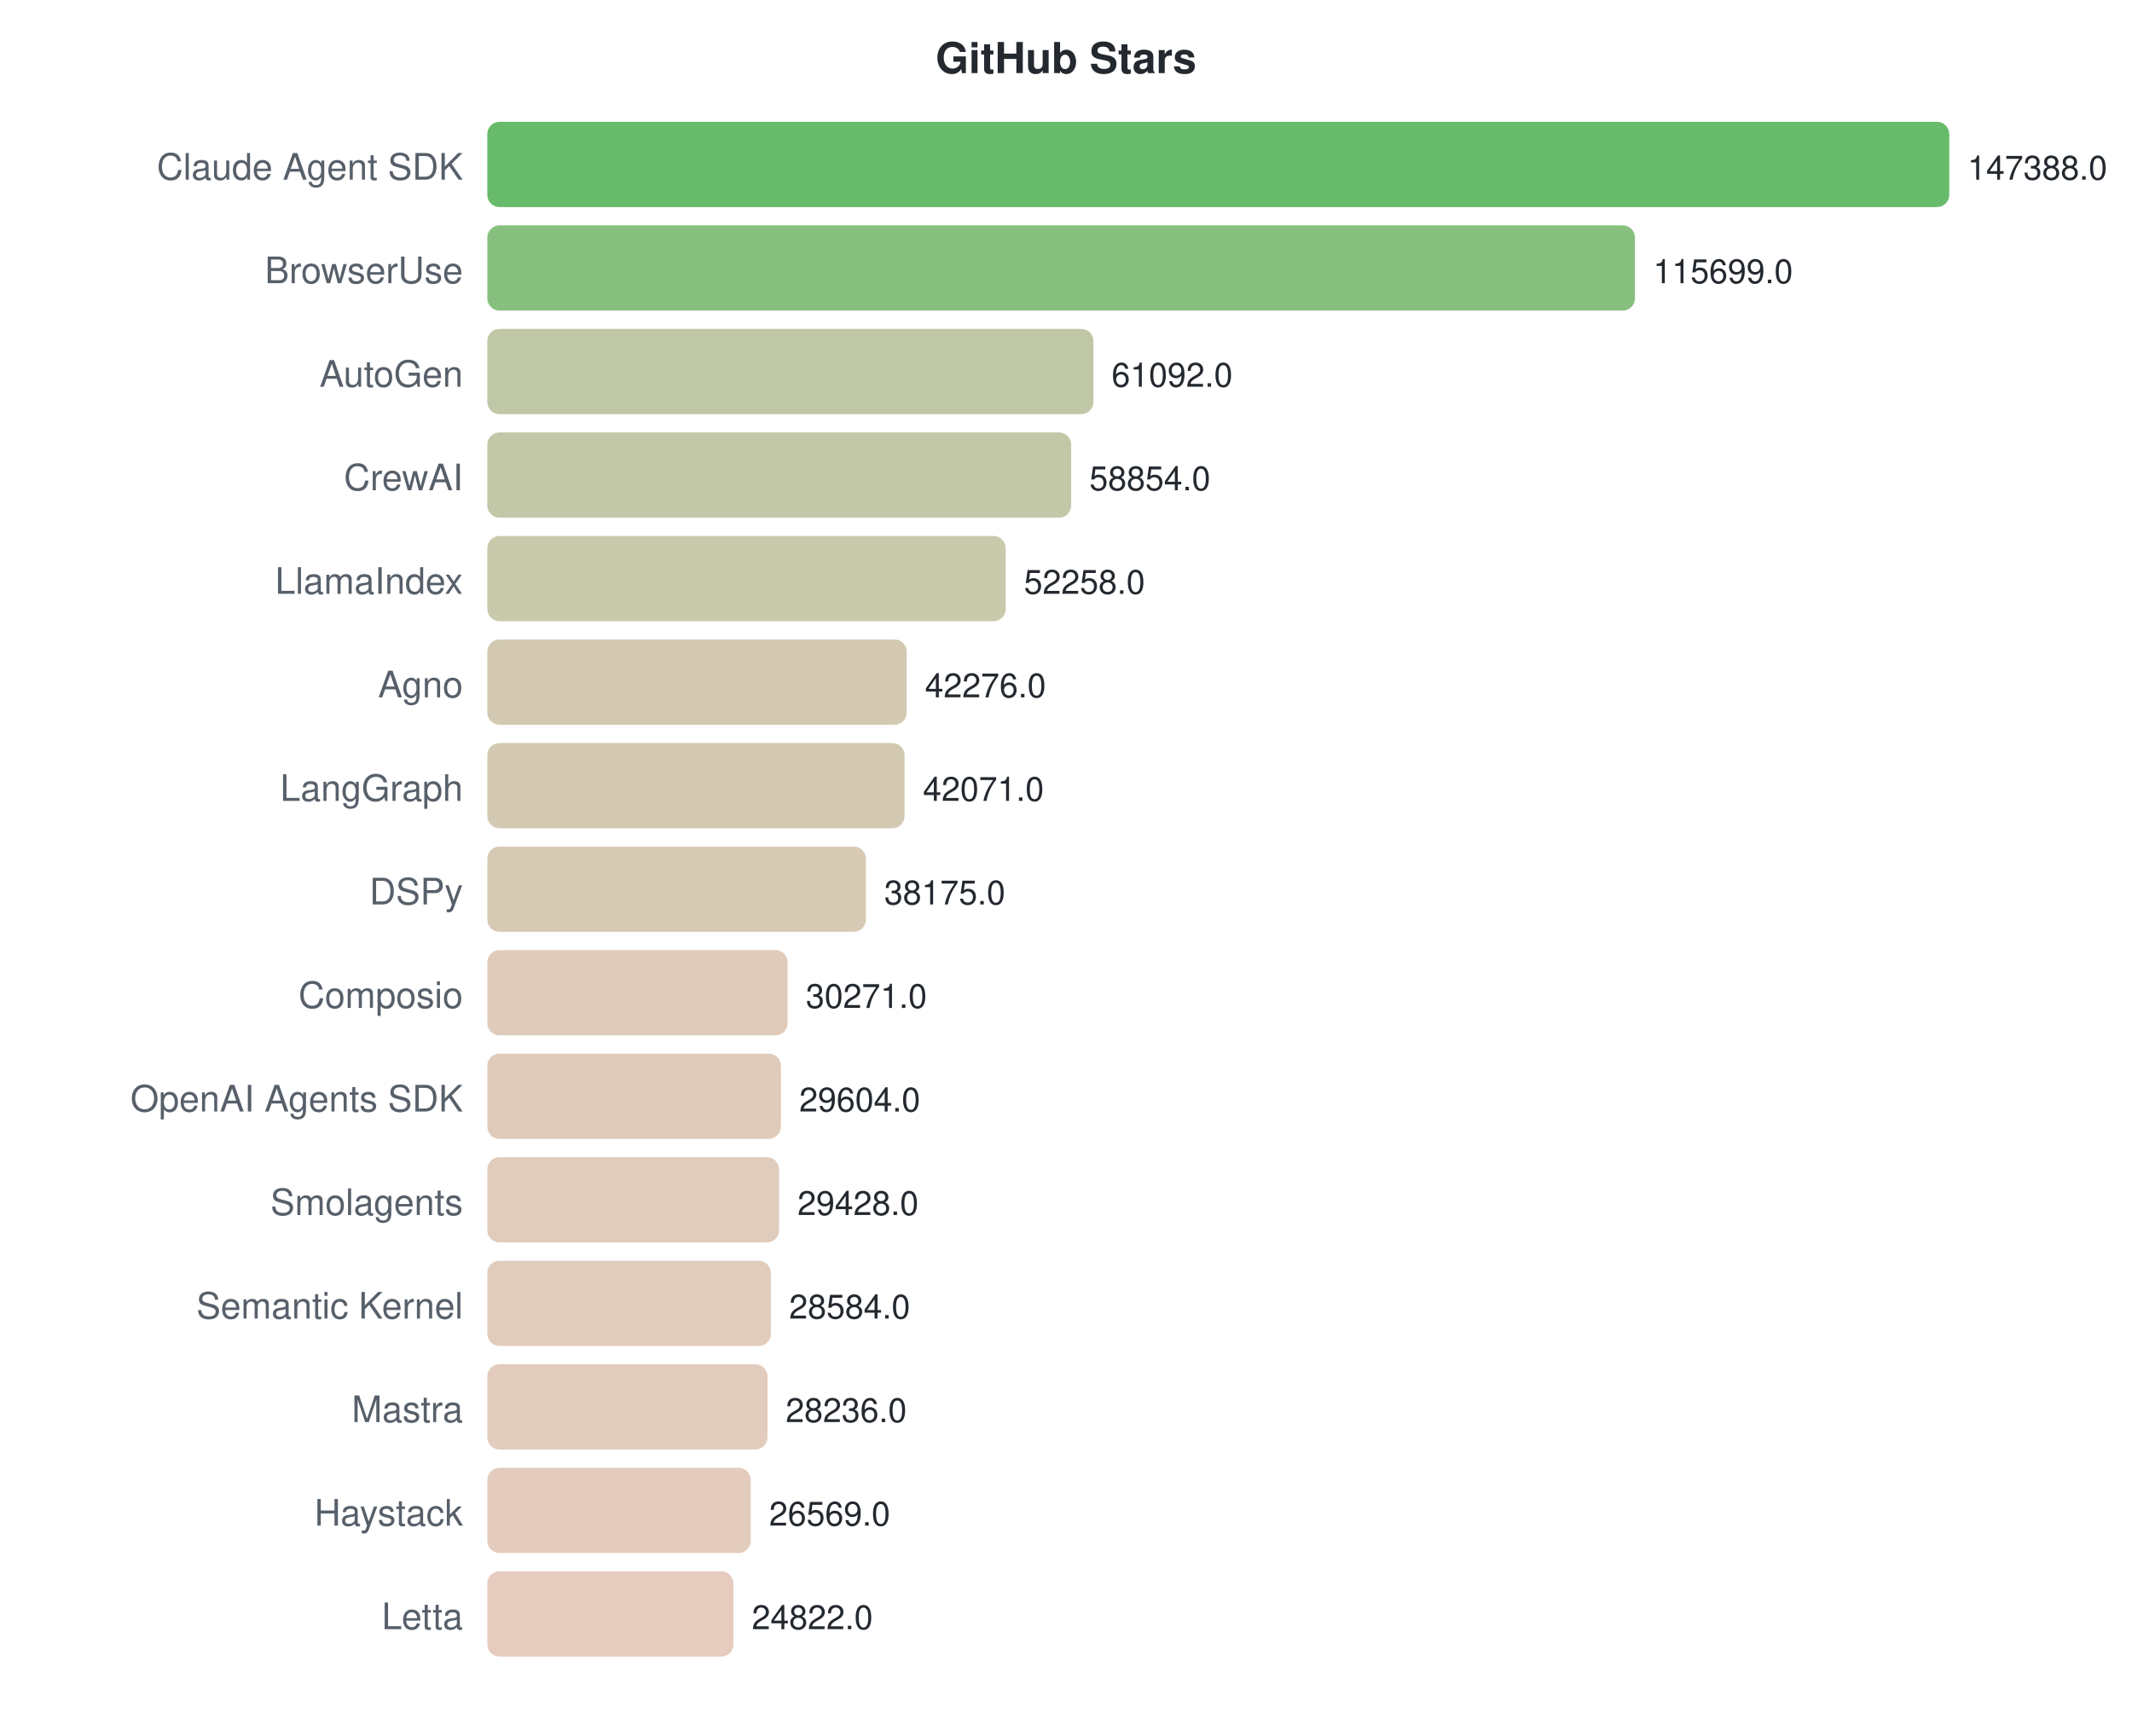
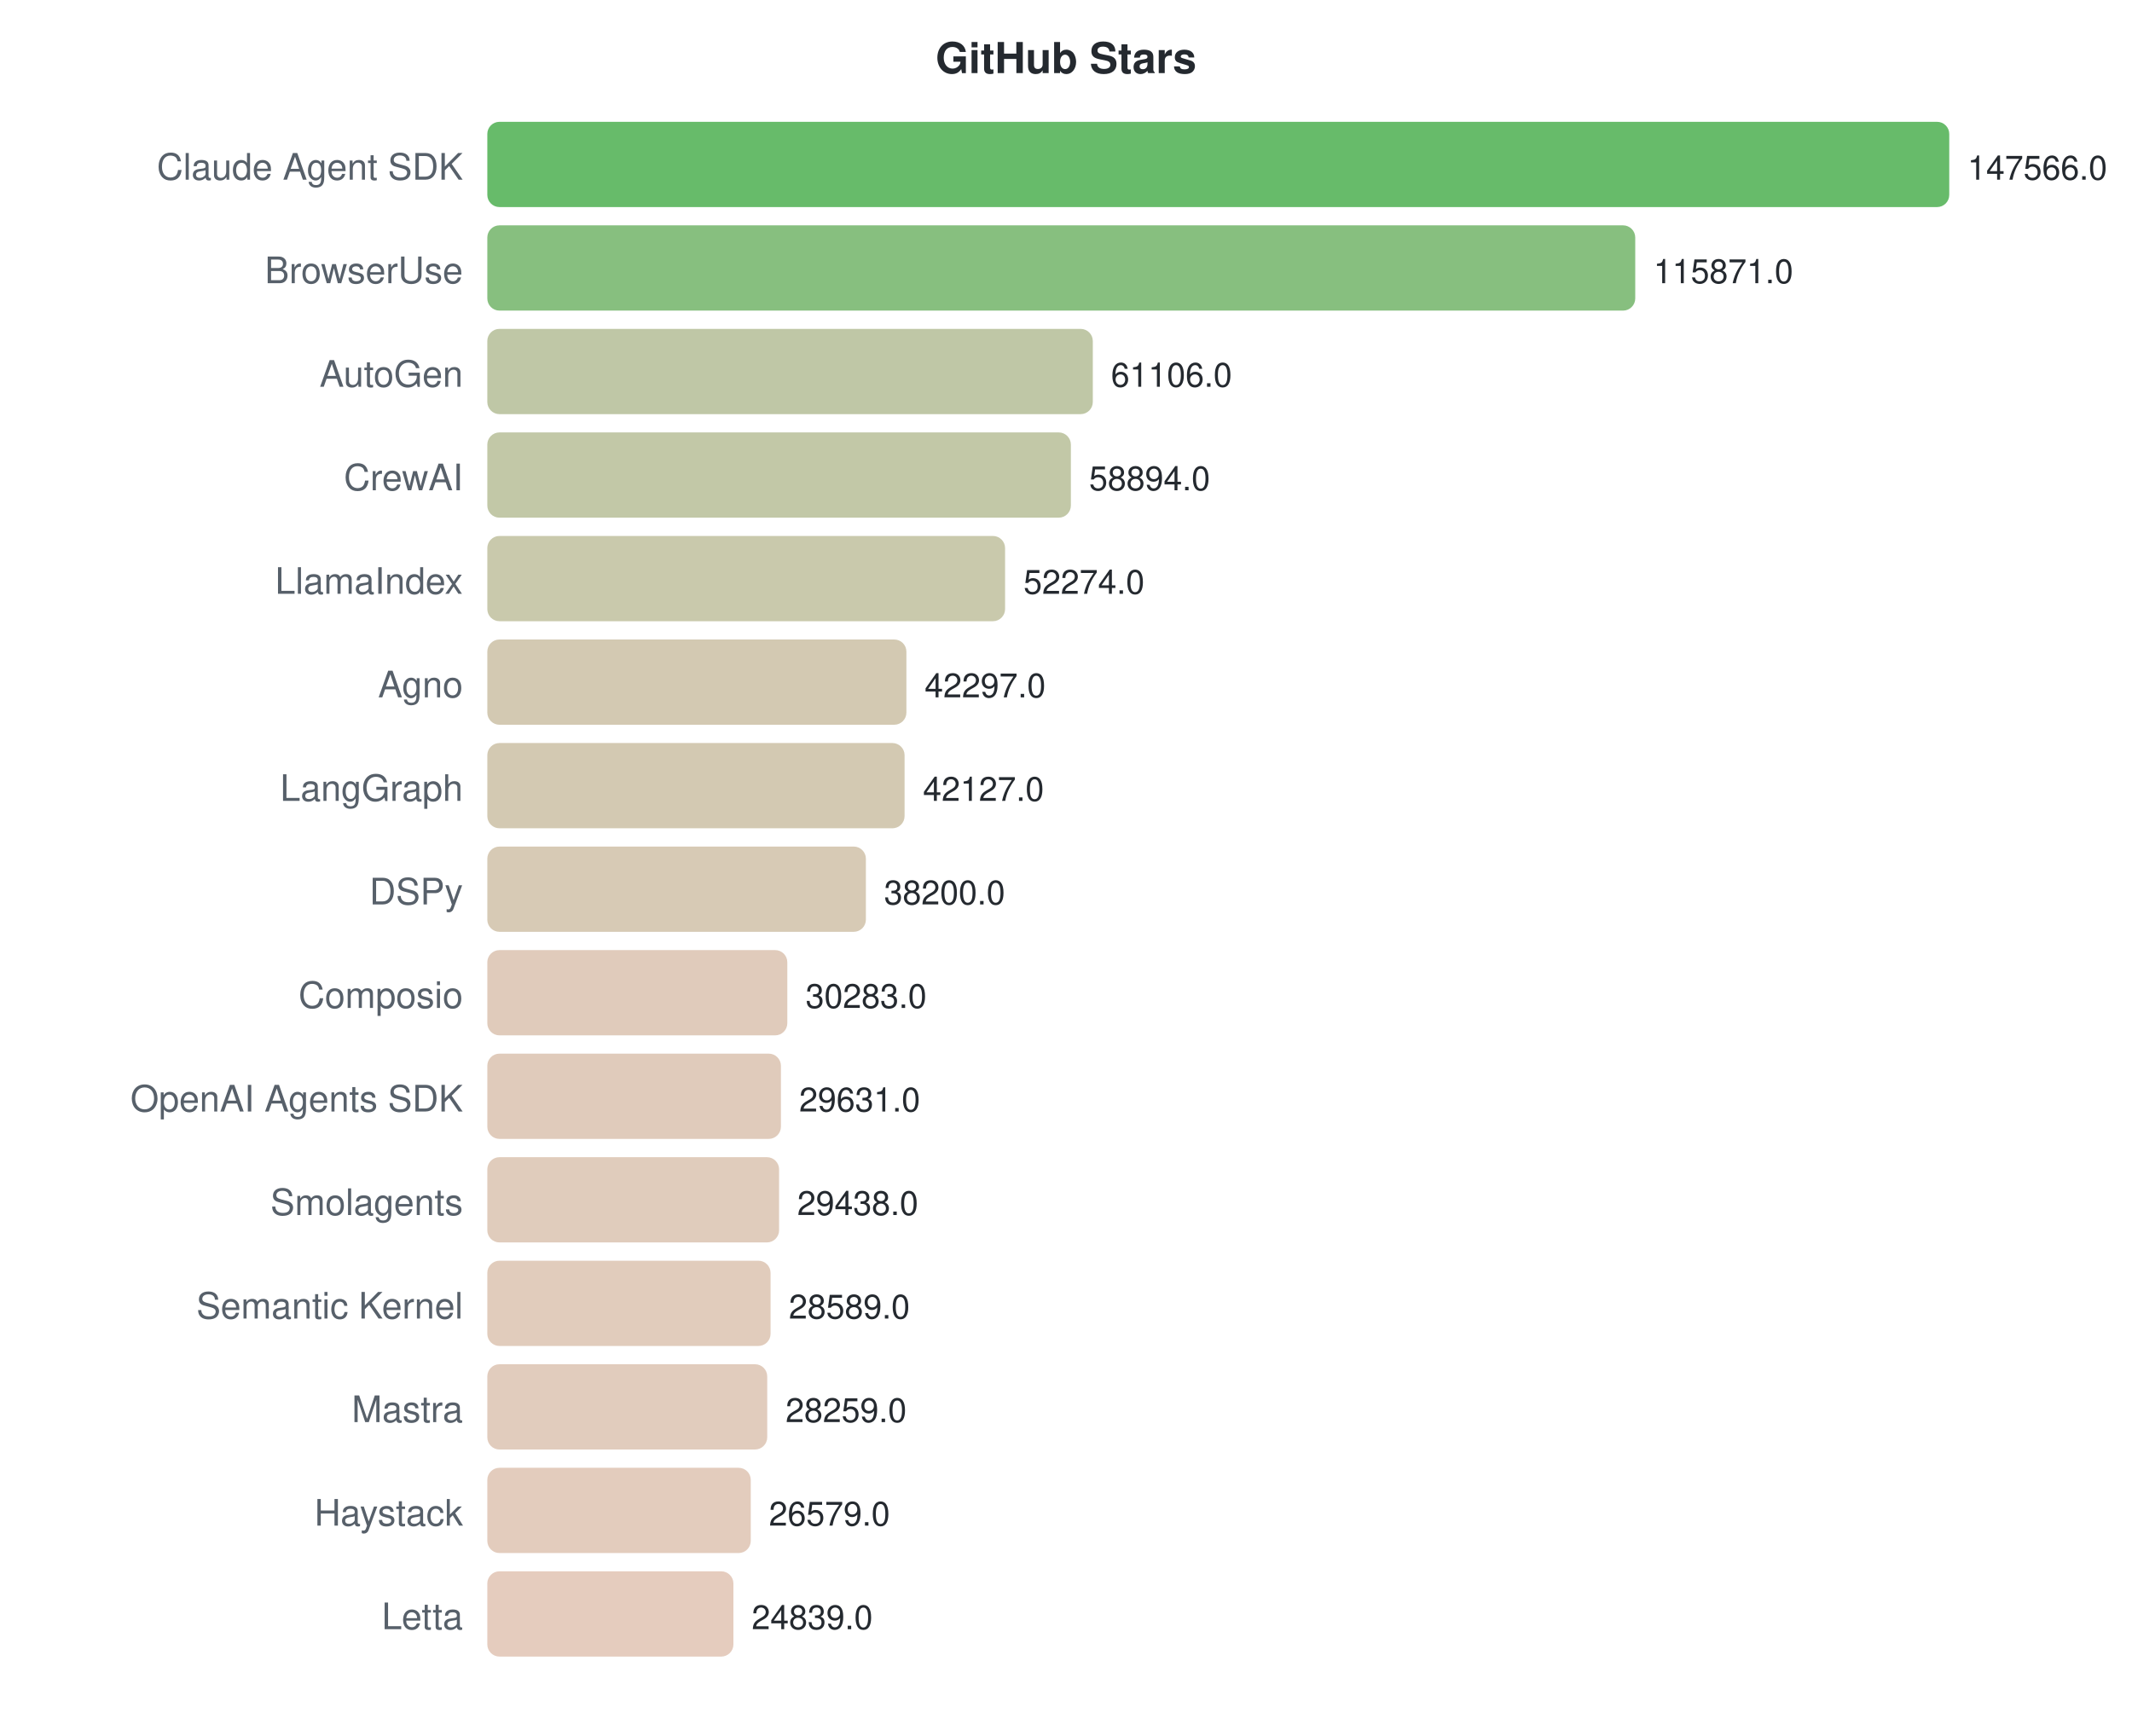
<svg xmlns="http://www.w3.org/2000/svg" width="700" height="570">
  <style>text { font-family: -apple-system, BlinkMacSystemFont, "Segoe UI", Helvetica, Arial, sans-serif; }</style>
  <text x="350" y="24" text-anchor="middle" font-size="14" font-weight="bold" fill="#24292f">GitHub Stars</text>
  <text x="152" y="59" text-anchor="end" font-size="12" fill="#57606a">Claude Agent SDK</text>
  <rect x="160" y="40" width="480.0" height="28" rx="4" fill="#4caf50" opacity="0.85" />
-   <text x="646.0" y="59" font-size="11" fill="#24292f">147388.0</text>
+   <text x="646.0" y="59" font-size="11" fill="#24292f">147566.0</text>
  <text x="152" y="93" text-anchor="end" font-size="12" fill="#57606a">BrowserUse</text>
-   <rect x="160" y="74" width="376.8" height="28" rx="4" fill="#72b469" opacity="0.85" />
-   <text x="542.798" y="93" font-size="11" fill="#24292f">115699.0</text>
+   <rect x="160" y="74" width="376.9" height="28" rx="4" fill="#72b469" opacity="0.85" />
+   <text x="542.903" y="93" font-size="11" fill="#24292f">115871.0</text>
  <text x="152" y="127" text-anchor="end" font-size="12" fill="#57606a">AutoGen</text>
-   <rect x="160" y="108" width="199.0" height="28" rx="4" fill="#b4bd96" opacity="0.85" />
-   <text x="364.959" y="127" font-size="11" fill="#24292f">61092.0</text>
+   <rect x="160" y="108" width="198.8" height="28" rx="4" fill="#b4bd96" opacity="0.85" />
+   <text x="364.764" y="127" font-size="11" fill="#24292f">61106.0</text>
  <text x="152" y="161" text-anchor="end" font-size="12" fill="#57606a">CrewAI</text>
-   <rect x="160" y="142" width="191.7" height="28" rx="4" fill="#b7be98" opacity="0.85" />
-   <text x="357.67" y="161" font-size="11" fill="#24292f">58854.0</text>
+   <rect x="160" y="142" width="191.6" height="28" rx="4" fill="#b7be98" opacity="0.85" />
+   <text x="357.569" y="161" font-size="11" fill="#24292f">58894.0</text>
  <text x="152" y="195" text-anchor="end" font-size="12" fill="#57606a">LlamaIndex</text>
-   <rect x="160" y="176" width="170.2" height="28" rx="4" fill="#bfbf9d" opacity="0.85" />
-   <text x="336.189" y="195" font-size="11" fill="#24292f">52258.0</text>
+   <rect x="160" y="176" width="170.0" height="28" rx="4" fill="#bfbf9d" opacity="0.85" />
+   <text x="336.036" y="195" font-size="11" fill="#24292f">52274.0</text>
  <text x="152" y="229" text-anchor="end" font-size="12" fill="#57606a">Agno</text>
-   <rect x="160" y="210" width="137.7" height="28" rx="4" fill="#cbc0a5" opacity="0.85" />
-   <text x="303.681" y="229" font-size="11" fill="#24292f">42276.0</text>
+   <rect x="160" y="210" width="137.6" height="28" rx="4" fill="#cbc0a5" opacity="0.85" />
+   <text x="303.583" y="229" font-size="11" fill="#24292f">42297.0</text>
  <text x="152" y="263" text-anchor="end" font-size="12" fill="#57606a">LangGraph</text>
  <rect x="160" y="244" width="137.0" height="28" rx="4" fill="#cbc0a5" opacity="0.85" />
-   <text x="303.013" y="263" font-size="11" fill="#24292f">42071.0</text>
+   <text x="303.03" y="263" font-size="11" fill="#24292f">42127.0</text>
  <text x="152" y="297" text-anchor="end" font-size="12" fill="#57606a">DSPy</text>
  <rect x="160" y="278" width="124.3" height="28" rx="4" fill="#d0c1a8" opacity="0.85" />
-   <text x="290.325" y="297" font-size="11" fill="#24292f">38175.0</text>
+   <text x="290.256" y="297" font-size="11" fill="#24292f">38200.0</text>
  <text x="152" y="331" text-anchor="end" font-size="12" fill="#57606a">Composio</text>
-   <rect x="160" y="312" width="98.6" height="28" rx="4" fill="#dac2af" opacity="0.85" />
-   <text x="264.584" y="331" font-size="11" fill="#24292f">30271.0</text>
+   <rect x="160" y="312" width="98.5" height="28" rx="4" fill="#dac2af" opacity="0.85" />
+   <text x="264.504" y="331" font-size="11" fill="#24292f">30283.0</text>
  <text x="152" y="365" text-anchor="end" font-size="12" fill="#57606a">OpenAI Agents SDK</text>
  <rect x="160" y="346" width="96.4" height="28" rx="4" fill="#dbc2af" opacity="0.85" />
-   <text x="262.412" y="365" font-size="11" fill="#24292f">29604.0</text>
+   <text x="262.383" y="365" font-size="11" fill="#24292f">29631.0</text>
  <text x="152" y="399" text-anchor="end" font-size="12" fill="#57606a">Smolagents</text>
  <rect x="160" y="380" width="95.8" height="28" rx="4" fill="#dbc3b0" opacity="0.85" />
-   <text x="261.838" y="399" font-size="11" fill="#24292f">29428.0</text>
+   <text x="261.755" y="399" font-size="11" fill="#24292f">29438.0</text>
  <text x="152" y="433" text-anchor="end" font-size="12" fill="#57606a">Semantic Kernel</text>
-   <rect x="160" y="414" width="93.1" height="28" rx="4" fill="#dcc3b0" opacity="0.85" />
-   <text x="259.09" y="433" font-size="11" fill="#24292f">28584.0</text>
+   <rect x="160" y="414" width="93.0" height="28" rx="4" fill="#dcc3b0" opacity="0.85" />
+   <text x="258.994" y="433" font-size="11" fill="#24292f">28589.0</text>
  <text x="152" y="467" text-anchor="end" font-size="12" fill="#57606a">Mastra</text>
-   <rect x="160" y="448" width="92.0" height="28" rx="4" fill="#dcc3b1" opacity="0.85" />
-   <text x="257.956" y="467" font-size="11" fill="#24292f">28236.0</text>
+   <rect x="160" y="448" width="91.9" height="28" rx="4" fill="#dcc3b1" opacity="0.85" />
+   <text x="257.92" y="467" font-size="11" fill="#24292f">28259.0</text>
  <text x="152" y="501" text-anchor="end" font-size="12" fill="#57606a">Haystack</text>
  <rect x="160" y="482" width="86.5" height="28" rx="4" fill="#dec3b2" opacity="0.85" />
-   <text x="252.528" y="501" font-size="11" fill="#24292f">26569.0</text>
+   <text x="252.456" y="501" font-size="11" fill="#24292f">26579.0</text>
  <text x="152" y="535" text-anchor="end" font-size="12" fill="#57606a">Letta</text>
  <rect x="160" y="516" width="80.8" height="28" rx="4" fill="#e0c3b3" opacity="0.85" />
-   <text x="246.838" y="535" font-size="11" fill="#24292f">24822.0</text>
+   <text x="246.796" y="535" font-size="11" fill="#24292f">24839.0</text>
</svg>
